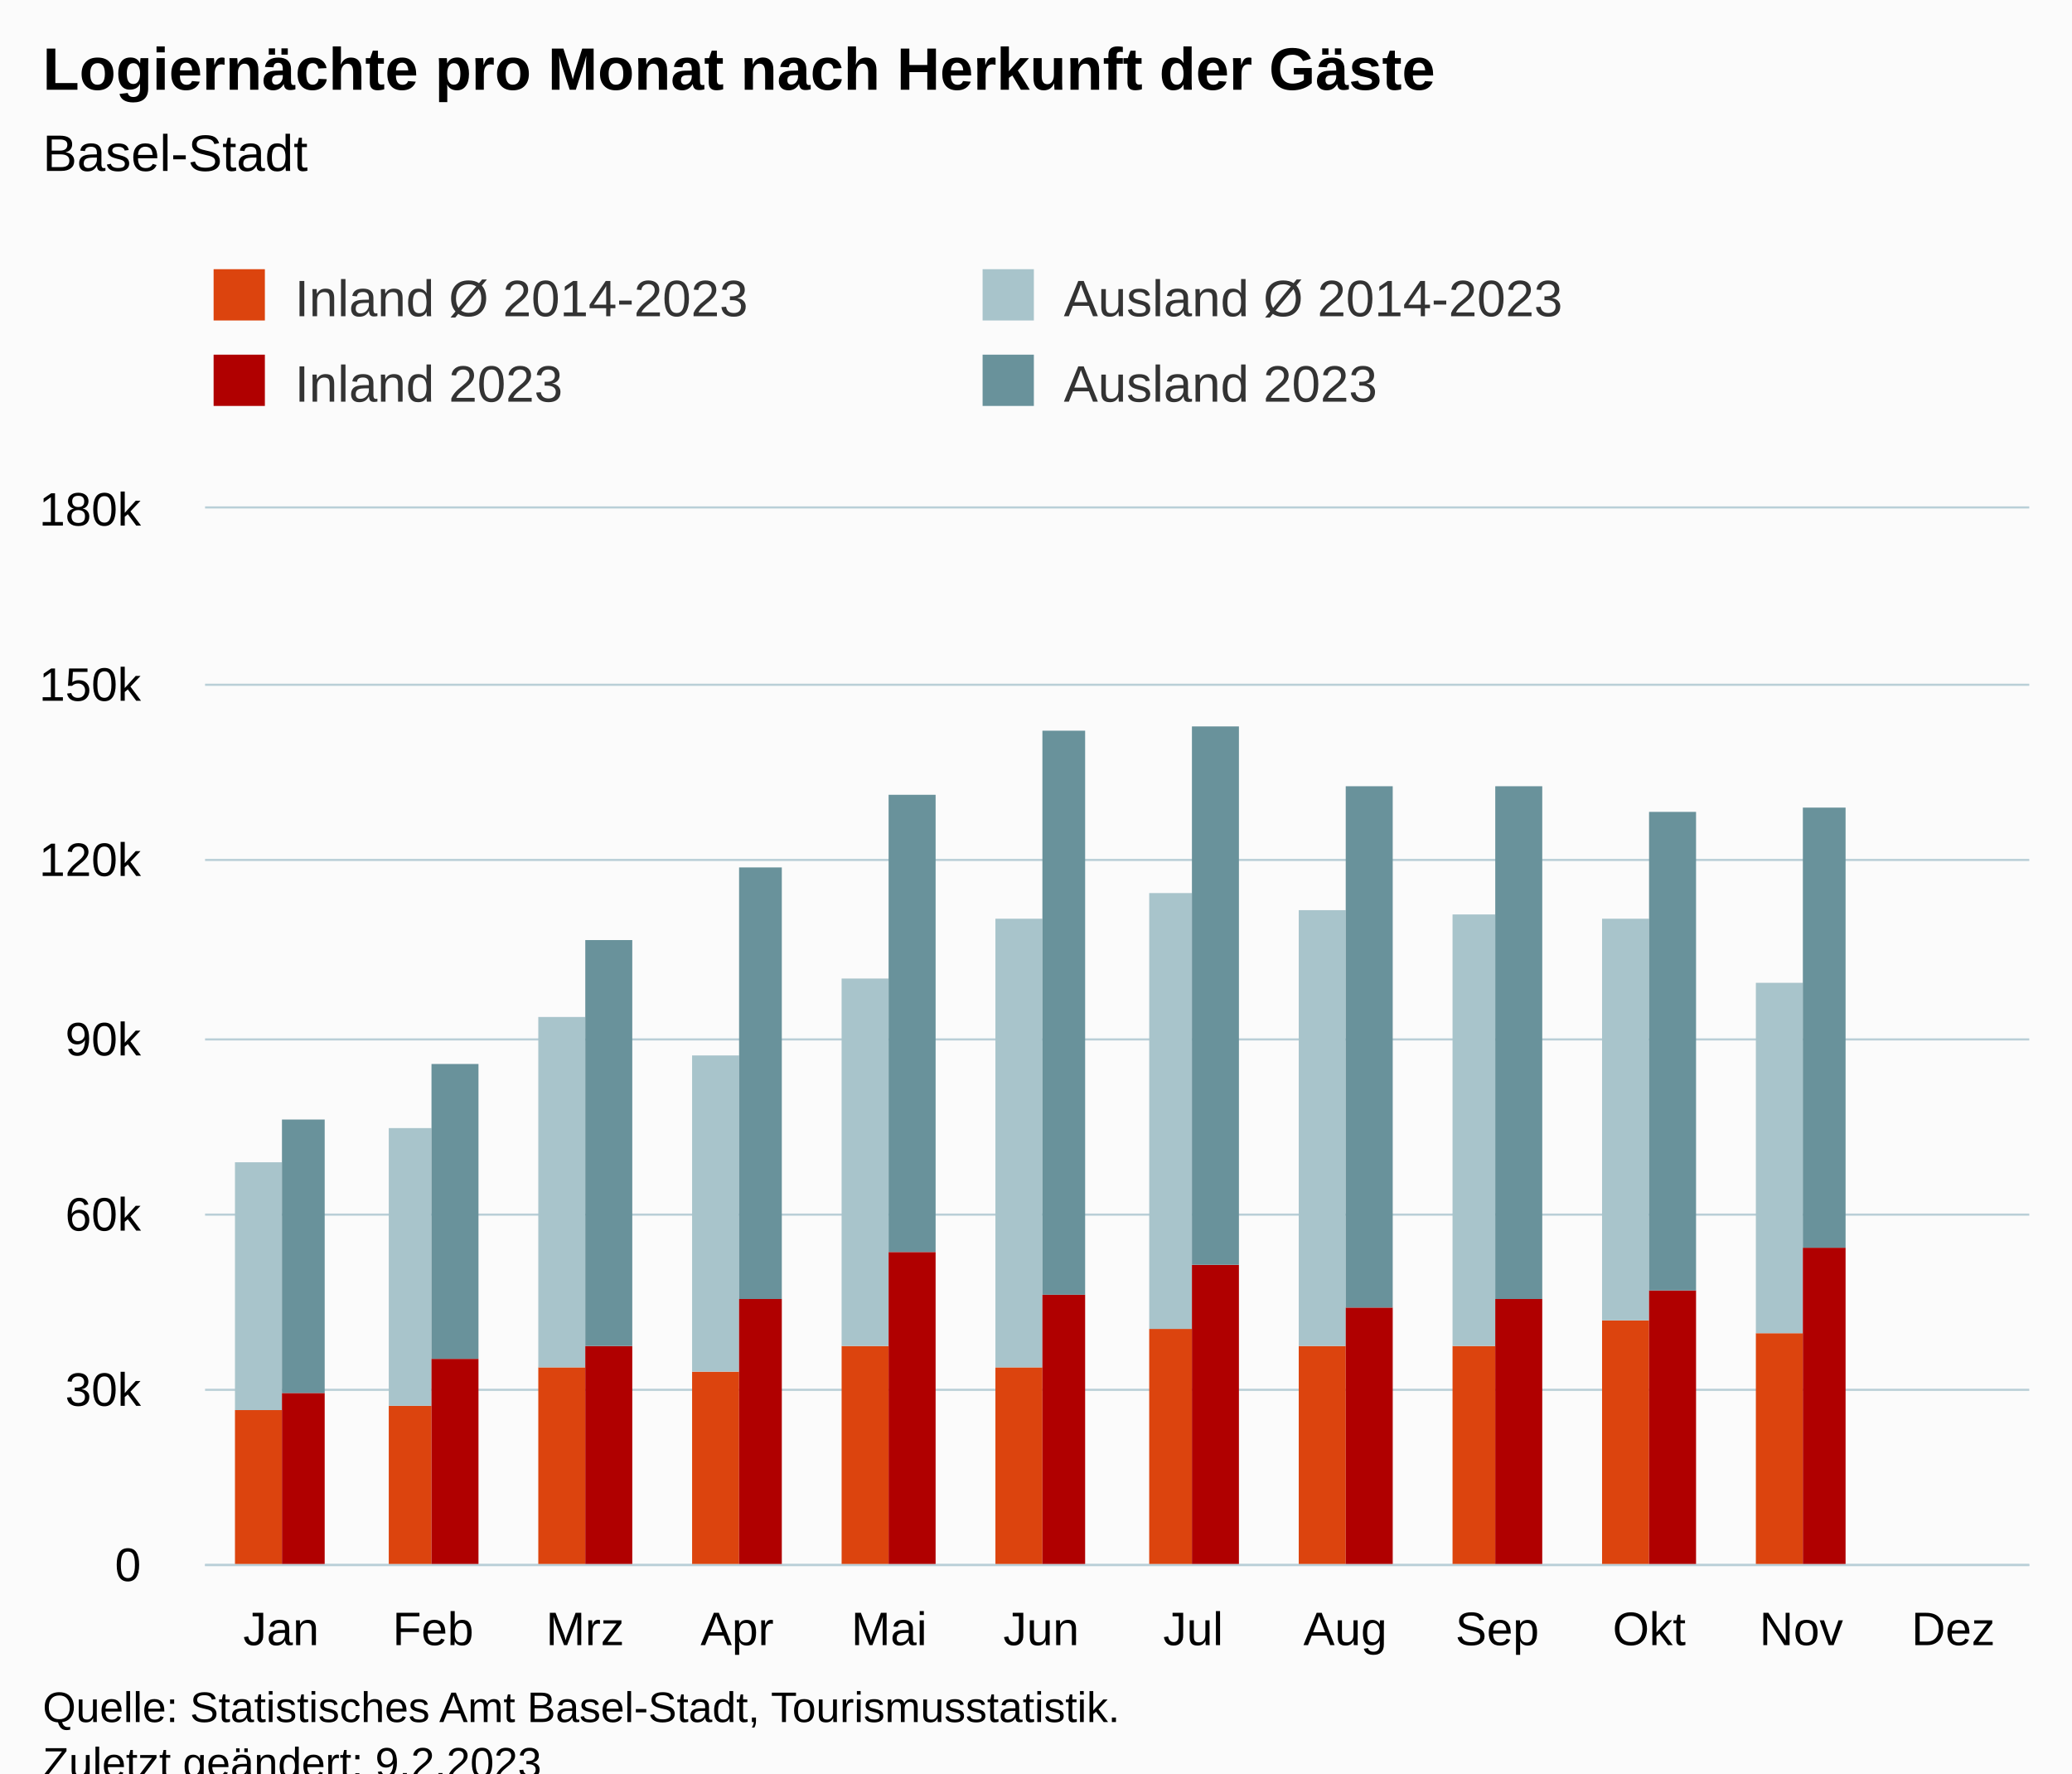
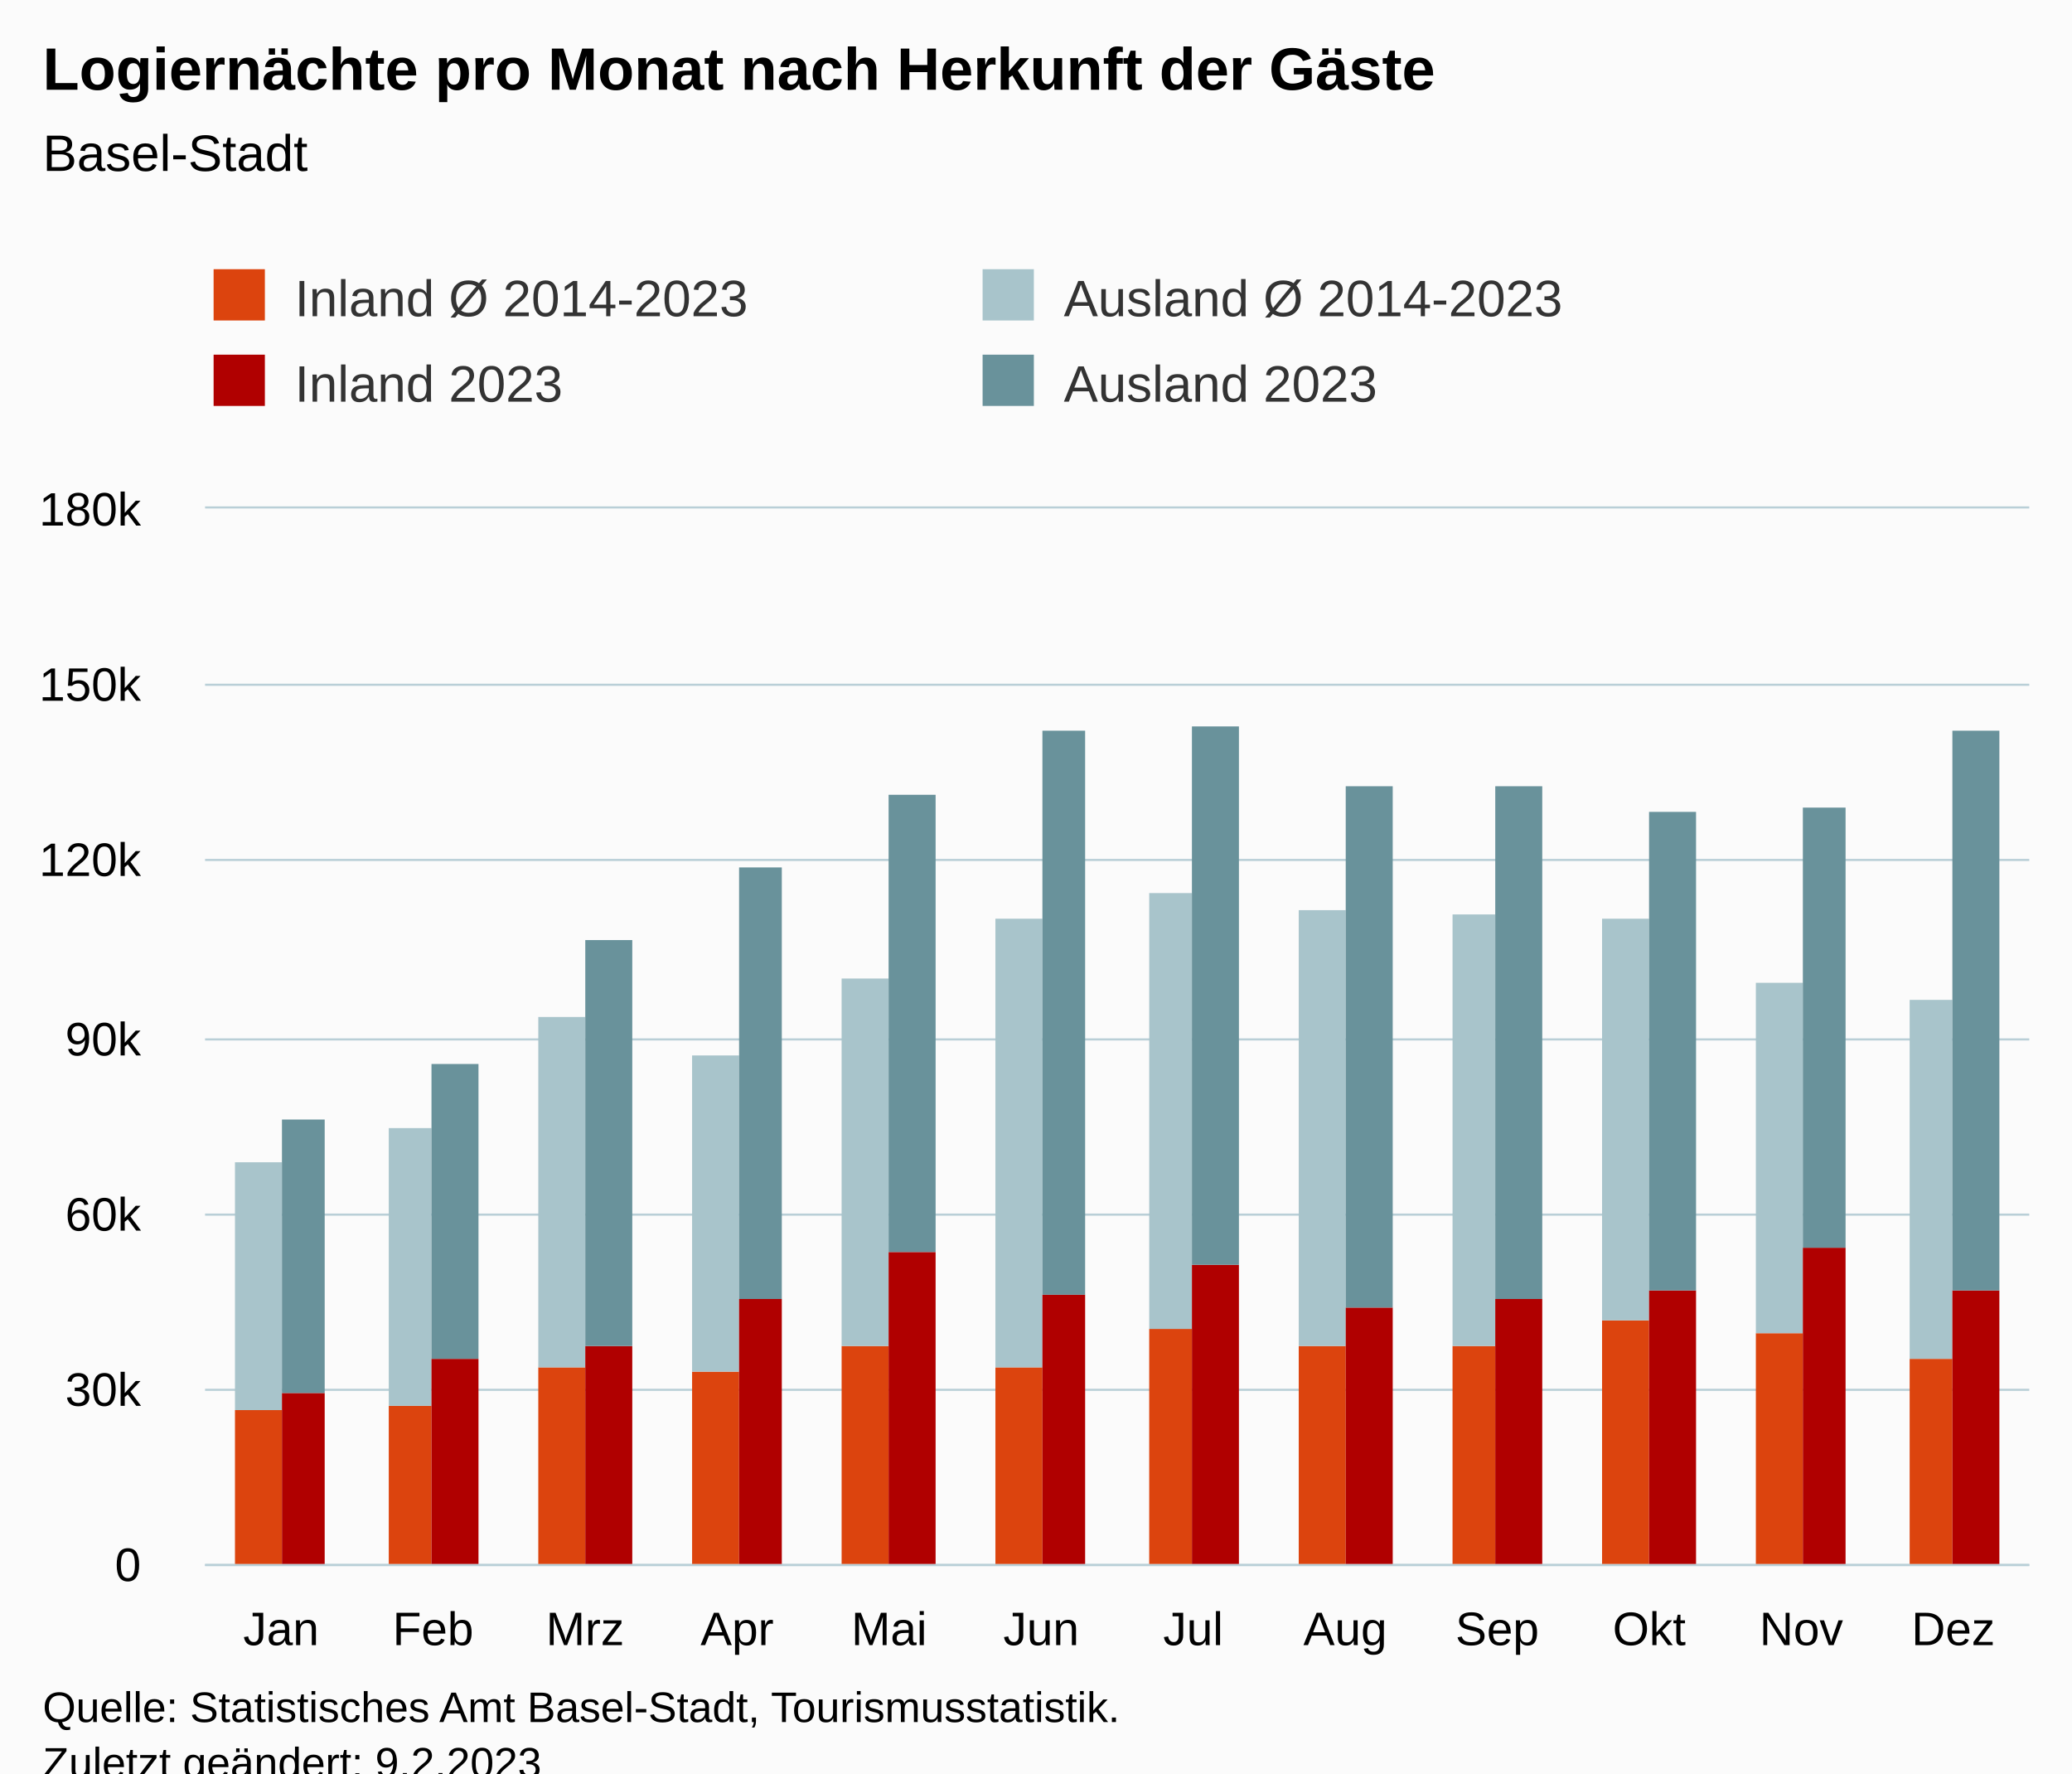
<svg xmlns="http://www.w3.org/2000/svg" version="1.1" class="highcharts-root" style="font-family:Arial;font-size:12px;" viewBox="0 0 485 415">
  <defs>
-     <clipPath id="highcharts-saq8l86-55-">
+     <clipPath id="highcharts-770ivw4-55-">
      <rect x="0" y="0" width="427" height="247" fill="none" />
    </clipPath>
-     <clipPath id="highcharts-saq8l86-68-">
+     <clipPath id="highcharts-770ivw4-68-">
      <rect x="0" y="0" width="427" height="247" fill="none" />
    </clipPath>
-     <clipPath id="highcharts-saq8l86-105-">
+     <clipPath id="highcharts-770ivw4-105-">
      <rect x="48" y="119" width="427" height="247" fill="none" />
    </clipPath>
  </defs>
  <rect fill="#fbfbfb" class="highcharts-background" x="0" y="0" width="485" height="428" rx="0" ry="0" />
  <rect fill="none" class="highcharts-plot-background" x="48" y="119" width="427" height="247" />
  <g class="highcharts-pane-group" data-z-index="0" />
  <g class="highcharts-grid highcharts-xaxis-grid" data-z-index="1">
    <path fill="none" data-z-index="1" class="highcharts-grid-line" d="M 83.5 119 L 83.5 366" opacity="1" />
    <path fill="none" data-z-index="1" class="highcharts-grid-line" d="M 118.5 119 L 118.5 366" opacity="1" />
    <path fill="none" data-z-index="1" class="highcharts-grid-line" d="M 154.5 119 L 154.5 366" opacity="1" />
    <path fill="none" data-z-index="1" class="highcharts-grid-line" d="M 189.5 119 L 189.5 366" opacity="1" />
    <path fill="none" data-z-index="1" class="highcharts-grid-line" d="M 225.5 119 L 225.5 366" opacity="1" />
    <path fill="none" data-z-index="1" class="highcharts-grid-line" d="M 261.5 119 L 261.5 366" opacity="1" />
    <path fill="none" data-z-index="1" class="highcharts-grid-line" d="M 296.5 119 L 296.5 366" opacity="1" />
    <path fill="none" data-z-index="1" class="highcharts-grid-line" d="M 332.5 119 L 332.5 366" opacity="1" />
    <path fill="none" data-z-index="1" class="highcharts-grid-line" d="M 367.5 119 L 367.5 366" opacity="1" />
    <path fill="none" data-z-index="1" class="highcharts-grid-line" d="M 403.5 119 L 403.5 366" opacity="1" />
    <path fill="none" data-z-index="1" class="highcharts-grid-line" d="M 438.5 119 L 438.5 366" opacity="1" />
    <path fill="none" data-z-index="1" class="highcharts-grid-line" d="M 474.5 119 L 474.5 366" opacity="1" />
    <path fill="none" data-z-index="1" class="highcharts-grid-line" d="M 47.5 119 L 47.5 366" opacity="1" />
  </g>
  <g class="highcharts-grid highcharts-yaxis-grid" data-z-index="1">
    <path fill="none" stroke="#B9CFD7" stroke-width="0.5" data-z-index="1" class="highcharts-grid-line" d="M 48 366.25 L 475 366.25" opacity="1" />
    <path fill="none" stroke="#B9CFD7" stroke-width="0.5" data-z-index="1" class="highcharts-grid-line" d="M 48 325.25 L 475 325.25" opacity="1" />
    <path fill="none" stroke="#B9CFD7" stroke-width="0.5" data-z-index="1" class="highcharts-grid-line" d="M 48 284.25 L 475 284.25" opacity="1" />
    <path fill="none" stroke="#B9CFD7" stroke-width="0.5" data-z-index="1" class="highcharts-grid-line" d="M 48 243.25 L 475 243.25" opacity="1" />
    <path fill="none" stroke="#B9CFD7" stroke-width="0.5" data-z-index="1" class="highcharts-grid-line" d="M 48 201.25 L 475 201.25" opacity="1" />
    <path fill="none" stroke="#B9CFD7" stroke-width="0.5" data-z-index="1" class="highcharts-grid-line" d="M 48 160.25 L 475 160.25" opacity="1" />
    <path fill="none" stroke="#B9CFD7" stroke-width="0.5" data-z-index="1" class="highcharts-grid-line" d="M 48 118.75 L 475 118.75" opacity="1" />
  </g>
  <rect fill="none" class="highcharts-plot-border" data-z-index="1" x="48" y="119" width="427" height="247" />
  <g class="highcharts-axis highcharts-xaxis" data-z-index="2">
    <path fill="none" class="highcharts-axis-line" stroke="#B9CFD7" stroke-width="0.5" data-z-index="7" d="M 48 366.25 L 475 366.25" />
  </g>
  <g class="highcharts-axis highcharts-yaxis" data-z-index="2">
    <path fill="none" class="highcharts-axis-line" data-z-index="7" d="M 48 119 L 48 366" />
  </g>
  <g class="highcharts-series-group" data-z-index="3">
-     <g class="highcharts-series highcharts-series-0 highcharts-column-series" data-z-index="0.1" opacity="1" transform="translate(48,119) scale(1 1)" clip-path="url(#highcharts-saq8l86-68-)">
+     <g class="highcharts-series highcharts-series-0 highcharts-column-series" data-z-index="0.1" opacity="1" transform="translate(48,119) scale(1 1)" clip-path="url(#highcharts-770ivw4-68-)">
      <rect x="7" y="211" width="11" height="37" fill="rgb(220, 68, 14)" opacity="1" class="highcharts-point" />
      <rect x="43" y="210" width="10" height="38" fill="rgb(220, 68, 14)" opacity="1" class="highcharts-point" />
      <rect x="78" y="201" width="11" height="47" fill="rgb(220, 68, 14)" opacity="1" class="highcharts-point" />
      <rect x="114" y="202" width="11" height="46" fill="rgb(220, 68, 14)" opacity="1" class="highcharts-point" />
      <rect x="149" y="196" width="11" height="52" fill="rgb(220, 68, 14)" opacity="1" class="highcharts-point" />
      <rect x="185" y="201" width="11" height="47" fill="rgb(220, 68, 14)" opacity="1" class="highcharts-point" />
      <rect x="221" y="192" width="10" height="56" fill="rgb(220, 68, 14)" opacity="1" class="highcharts-point" />
      <rect x="256" y="196" width="11" height="52" fill="rgb(220, 68, 14)" opacity="1" class="highcharts-point" />
      <rect x="292" y="196" width="10" height="52" fill="rgb(220, 68, 14)" opacity="1" class="highcharts-point" />
      <rect x="327" y="190" width="11" height="58" fill="rgb(220, 68, 14)" opacity="1" class="highcharts-point" />
      <rect x="363" y="193" width="11" height="55" fill="rgb(220, 68, 14)" opacity="1" class="highcharts-point" />
+       <rect x="399" y="199" width="10" height="49" fill="rgb(220, 68, 14)" opacity="1" class="highcharts-point" />
    </g>
    <g class="highcharts-markers highcharts-series-0 highcharts-column-series" data-z-index="0.1" opacity="1" transform="translate(48,119) scale(1 1)" clip-path="none" />
-     <g class="highcharts-series highcharts-series-1 highcharts-column-series" data-z-index="0.1" opacity="1" transform="translate(48,119) scale(1 1)" clip-path="url(#highcharts-saq8l86-68-)">
+     <g class="highcharts-series highcharts-series-1 highcharts-column-series" data-z-index="0.1" opacity="1" transform="translate(48,119) scale(1 1)" clip-path="url(#highcharts-770ivw4-68-)">
      <rect x="7" y="153" width="11" height="58" fill="rgb(168, 196, 203)" opacity="1" class="highcharts-point" />
      <rect x="43" y="145" width="10" height="65" fill="rgb(168, 196, 203)" opacity="1" class="highcharts-point" />
      <rect x="78" y="119" width="11" height="82" fill="rgb(168, 196, 203)" opacity="1" class="highcharts-point" />
      <rect x="114" y="128" width="11" height="74" fill="rgb(168, 196, 203)" opacity="1" class="highcharts-point" />
      <rect x="149" y="110" width="11" height="86" fill="rgb(168, 196, 203)" opacity="1" class="highcharts-point" />
      <rect x="185" y="96" width="11" height="105" fill="rgb(168, 196, 203)" opacity="1" class="highcharts-point" />
      <rect x="221" y="90" width="10" height="102" fill="rgb(168, 196, 203)" opacity="1" class="highcharts-point" />
      <rect x="256" y="94" width="11" height="102" fill="rgb(168, 196, 203)" opacity="1" class="highcharts-point" />
      <rect x="292" y="95" width="10" height="101" fill="rgb(168, 196, 203)" opacity="1" class="highcharts-point" />
      <rect x="327" y="96" width="11" height="94" fill="rgb(168, 196, 203)" opacity="1" class="highcharts-point" />
      <rect x="363" y="111" width="11" height="82" fill="rgb(168, 196, 203)" opacity="1" class="highcharts-point" />
-       <rect x="399" y="248" width="10" height="0" fill="rgb(168, 196, 203)" opacity="1" class="highcharts-point highcharts-null-point" />
+       <rect x="399" y="115" width="10" height="84" fill="rgb(168, 196, 203)" opacity="1" class="highcharts-point" />
    </g>
    <g class="highcharts-markers highcharts-series-1 highcharts-column-series" data-z-index="0.1" opacity="1" transform="translate(48,119) scale(1 1)" clip-path="none" />
-     <g class="highcharts-series highcharts-series-2 highcharts-column-series" data-z-index="0.1" opacity="1" transform="translate(48,119) scale(1 1)" clip-path="url(#highcharts-saq8l86-68-)">
+     <g class="highcharts-series highcharts-series-2 highcharts-column-series" data-z-index="0.1" opacity="1" transform="translate(48,119) scale(1 1)" clip-path="url(#highcharts-770ivw4-68-)">
      <rect x="18" y="207" width="10" height="41" fill="rgb(176, 0, 0)" opacity="1" class="highcharts-point" />
      <rect x="53" y="199" width="11" height="49" fill="rgb(176, 0, 0)" opacity="1" class="highcharts-point" />
      <rect x="89" y="196" width="11" height="52" fill="rgb(176, 0, 0)" opacity="1" class="highcharts-point" />
      <rect x="125" y="185" width="10" height="63" fill="rgb(176, 0, 0)" opacity="1" class="highcharts-point" />
      <rect x="160" y="174" width="11" height="74" fill="rgb(176, 0, 0)" opacity="1" class="highcharts-point" />
      <rect x="196" y="184" width="10" height="64" fill="rgb(176, 0, 0)" opacity="1" class="highcharts-point" />
      <rect x="231" y="177" width="11" height="71" fill="rgb(176, 0, 0)" opacity="1" class="highcharts-point" />
      <rect x="267" y="187" width="11" height="61" fill="rgb(176, 0, 0)" opacity="1" class="highcharts-point" />
      <rect x="302" y="185" width="11" height="63" fill="rgb(176, 0, 0)" opacity="1" class="highcharts-point" />
      <rect x="338" y="183" width="11" height="65" fill="rgb(176, 0, 0)" opacity="1" class="highcharts-point" />
      <rect x="374" y="173" width="10" height="75" fill="rgb(176, 0, 0)" opacity="1" class="highcharts-point" />
-       <rect x="409" y="248" width="11" height="0" fill="rgb(176, 0, 0)" opacity="1" class="highcharts-point highcharts-null-point" />
+       <rect x="409" y="183" width="11" height="65" fill="rgb(176, 0, 0)" opacity="1" class="highcharts-point" />
    </g>
    <g class="highcharts-markers highcharts-series-2 highcharts-column-series" data-z-index="0.1" opacity="1" transform="translate(48,119) scale(1 1)" clip-path="none" />
-     <g class="highcharts-series highcharts-series-3 highcharts-column-series" data-z-index="0.1" opacity="1" transform="translate(48,119) scale(1 1)" clip-path="url(#highcharts-saq8l86-68-)">
+     <g class="highcharts-series highcharts-series-3 highcharts-column-series" data-z-index="0.1" opacity="1" transform="translate(48,119) scale(1 1)" clip-path="url(#highcharts-770ivw4-68-)">
      <rect x="18" y="143" width="10" height="64" fill="rgb(105, 146, 155)" opacity="1" class="highcharts-point" />
      <rect x="53" y="130" width="11" height="69" fill="rgb(105, 146, 155)" opacity="1" class="highcharts-point" />
      <rect x="89" y="101" width="11" height="95" fill="rgb(105, 146, 155)" opacity="1" class="highcharts-point" />
      <rect x="125" y="84" width="10" height="101" fill="rgb(105, 146, 155)" opacity="1" class="highcharts-point" />
      <rect x="160" y="67" width="11" height="107" fill="rgb(105, 146, 155)" opacity="1" class="highcharts-point" />
      <rect x="196" y="52" width="10" height="132" fill="rgb(105, 146, 155)" opacity="1" class="highcharts-point" />
      <rect x="231" y="51" width="11" height="126" fill="rgb(105, 146, 155)" opacity="1" class="highcharts-point" />
      <rect x="267" y="65" width="11" height="122" fill="rgb(105, 146, 155)" opacity="1" class="highcharts-point" />
      <rect x="302" y="65" width="11" height="120" fill="rgb(105, 146, 155)" opacity="1" class="highcharts-point" />
      <rect x="338" y="71" width="11" height="112" fill="rgb(105, 146, 155)" opacity="1" class="highcharts-point" />
      <rect x="374" y="70" width="10" height="103" fill="rgb(105, 146, 155)" opacity="1" class="highcharts-point" />
-       <rect x="409" y="248" width="11" height="0" fill="rgb(105, 146, 155)" opacity="1" class="highcharts-point highcharts-null-point" />
+       <rect x="409" y="52" width="11" height="131" fill="rgb(105, 146, 155)" opacity="1" class="highcharts-point" />
    </g>
    <g class="highcharts-markers highcharts-series-3 highcharts-column-series" data-z-index="0.1" opacity="1" transform="translate(48,119) scale(1 1)" clip-path="none" />
  </g>
  <text x="10" text-anchor="start" class="highcharts-title" data-z-index="4" style="color:#000000;font-size:14px;font-weight:bold;fill:#000000;" y="21">
    <tspan>Logiernächte pro Monat nach Herkunft der Gäste</tspan>
  </text>
  <text x="10" text-anchor="start" class="highcharts-subtitle" data-z-index="4" style="color:#000000;font-size:12px;font-weight:normal;fill:#000000;" y="40">
    <tspan>Basel-Stadt</tspan>
  </text>
  <text x="10" text-anchor="start" class="highcharts-caption" data-z-index="4" style="color:#666666;fill:#666666;" y="400" />
  <g class="highcharts-legend" data-z-index="7" transform="translate(40,56)">
    <rect fill="none" class="highcharts-legend-box" rx="0" ry="0" x="0" y="0" width="356" height="51" visibility="visible" />
    <g data-z-index="1">
      <g>
        <g class="highcharts-legend-item highcharts-column-series highcharts-color-undefined highcharts-series-0" data-z-index="1" transform="translate(8,3)">
          <text x="21" style="color:#333333;cursor:pointer;font-size:12px;font-weight:normal;fill:#333333;" text-anchor="start" data-z-index="2" y="15">
            <tspan>Inland Ø 2014-2023</tspan>
          </text>
          <rect x="2" y="4" width="12" height="12" fill="rgb(220, 68, 14)" class="highcharts-point" data-z-index="3" />
        </g>
        <g class="highcharts-legend-item highcharts-column-series highcharts-color-undefined highcharts-series-1" data-z-index="1" transform="translate(188,3)">
          <text x="21" y="15" style="color:#333333;cursor:pointer;font-size:12px;font-weight:normal;fill:#333333;" text-anchor="start" data-z-index="2">
            <tspan>Ausland Ø 2014-2023</tspan>
          </text>
          <rect x="2" y="4" width="12" height="12" fill="rgb(168, 196, 203)" class="highcharts-point" data-z-index="3" />
        </g>
        <g class="highcharts-legend-item highcharts-column-series highcharts-color-undefined highcharts-series-2" data-z-index="1" transform="translate(8,23)">
          <text x="21" y="15" style="color:#333333;cursor:pointer;font-size:12px;font-weight:normal;fill:#333333;" text-anchor="start" data-z-index="2">
            <tspan>Inland 2023</tspan>
          </text>
          <rect x="2" y="4" width="12" height="12" fill="rgb(176, 0, 0)" class="highcharts-point" data-z-index="3" />
        </g>
        <g class="highcharts-legend-item highcharts-column-series highcharts-color-undefined highcharts-series-3" data-z-index="1" transform="translate(188,23)">
          <text x="21" y="15" style="color:#333333;cursor:pointer;font-size:12px;font-weight:normal;fill:#333333;" text-anchor="start" data-z-index="2">
            <tspan>Ausland 2023</tspan>
          </text>
          <rect x="2" y="4" width="12" height="12" fill="rgb(105, 146, 155)" class="highcharts-point" data-z-index="3" />
        </g>
      </g>
    </g>
  </g>
  <g class="highcharts-axis-labels highcharts-xaxis-labels" data-z-index="7">
    <text x="65.792" style="color:#000000;cursor:default;font-size:11px;fill:#000000;" text-anchor="middle" transform="translate(0,0)" y="385" opacity="1">Jan</text>
    <text x="101.375" style="color:#000000;cursor:default;font-size:11px;fill:#000000;" text-anchor="middle" transform="translate(0,0)" y="385" opacity="1">Feb</text>
    <text x="136.958" style="color:#000000;cursor:default;font-size:11px;fill:#000000;" text-anchor="middle" transform="translate(0,0)" y="385" opacity="1">Mrz</text>
    <text x="172.542" style="color:#000000;cursor:default;font-size:11px;fill:#000000;" text-anchor="middle" transform="translate(0,0)" y="385" opacity="1">Apr</text>
    <text x="208.125" style="color:#000000;cursor:default;font-size:11px;fill:#000000;" text-anchor="middle" transform="translate(0,0)" y="385" opacity="1">Mai</text>
    <text x="243.708" style="color:#000000;cursor:default;font-size:11px;fill:#000000;" text-anchor="middle" transform="translate(0,0)" y="385" opacity="1">Jun</text>
    <text x="279.292" style="color:#000000;cursor:default;font-size:11px;fill:#000000;" text-anchor="middle" transform="translate(0,0)" y="385" opacity="1">Jul</text>
    <text x="314.875" style="color:#000000;cursor:default;font-size:11px;fill:#000000;" text-anchor="middle" transform="translate(0,0)" y="385" opacity="1">Aug</text>
    <text x="350.458" style="color:#000000;cursor:default;font-size:11px;fill:#000000;" text-anchor="middle" transform="translate(0,0)" y="385" opacity="1">Sep</text>
    <text x="386.042" style="color:#000000;cursor:default;font-size:11px;fill:#000000;" text-anchor="middle" transform="translate(0,0)" y="385" opacity="1">Okt</text>
    <text x="421.625" style="color:#000000;cursor:default;font-size:11px;fill:#000000;" text-anchor="middle" transform="translate(0,0)" y="385" opacity="1">Nov</text>
    <text x="457.208" style="color:#000000;cursor:default;font-size:11px;fill:#000000;" text-anchor="middle" transform="translate(0,0)" y="385" opacity="1">Dez</text>
  </g>
  <g class="highcharts-axis-labels highcharts-yaxis-labels" data-z-index="7">
    <text x="33" style="color:#000000;cursor:default;font-size:11px;fill:#000000;" text-anchor="end" transform="translate(0,0)" y="370" opacity="1">0</text>
    <text x="33" style="color:#000000;cursor:default;font-size:11px;fill:#000000;" text-anchor="end" transform="translate(0,0)" y="329" opacity="1">30k</text>
    <text x="33" style="color:#000000;cursor:default;font-size:11px;fill:#000000;" text-anchor="end" transform="translate(0,0)" y="288" opacity="1">60k</text>
    <text x="33" style="color:#000000;cursor:default;font-size:11px;fill:#000000;" text-anchor="end" transform="translate(0,0)" y="247" opacity="1">90k</text>
    <text x="33" style="color:#000000;cursor:default;font-size:11px;fill:#000000;" text-anchor="end" transform="translate(0,0)" y="205" opacity="1">120k</text>
    <text x="33" style="color:#000000;cursor:default;font-size:11px;fill:#000000;" text-anchor="end" transform="translate(0,0)" y="164" opacity="1">150k</text>
    <text x="33" style="color:#000000;cursor:default;font-size:11px;fill:#000000;" text-anchor="end" transform="translate(0,0)" y="123" opacity="1">180k</text>
  </g>
  <text x="10" class="highcharts-credits" text-anchor="start" data-z-index="8" style="cursor:default;color:#000000;font-size:10px;fill:#000000;" y="403">
    <tspan>Quelle: Statistisches Amt Basel-Stadt, Tourismusstatistik.</tspan>
    <tspan x="10" dy="13">Zuletzt geändert: 9.2.2023</tspan>
  </text>
-   <g class="highcharts-control-points" data-z-index="99" clip-path="url(#highcharts-saq8l86-105-)" />
+   <g class="highcharts-control-points" data-z-index="99" clip-path="url(#highcharts-770ivw4-105-)" />
</svg>
